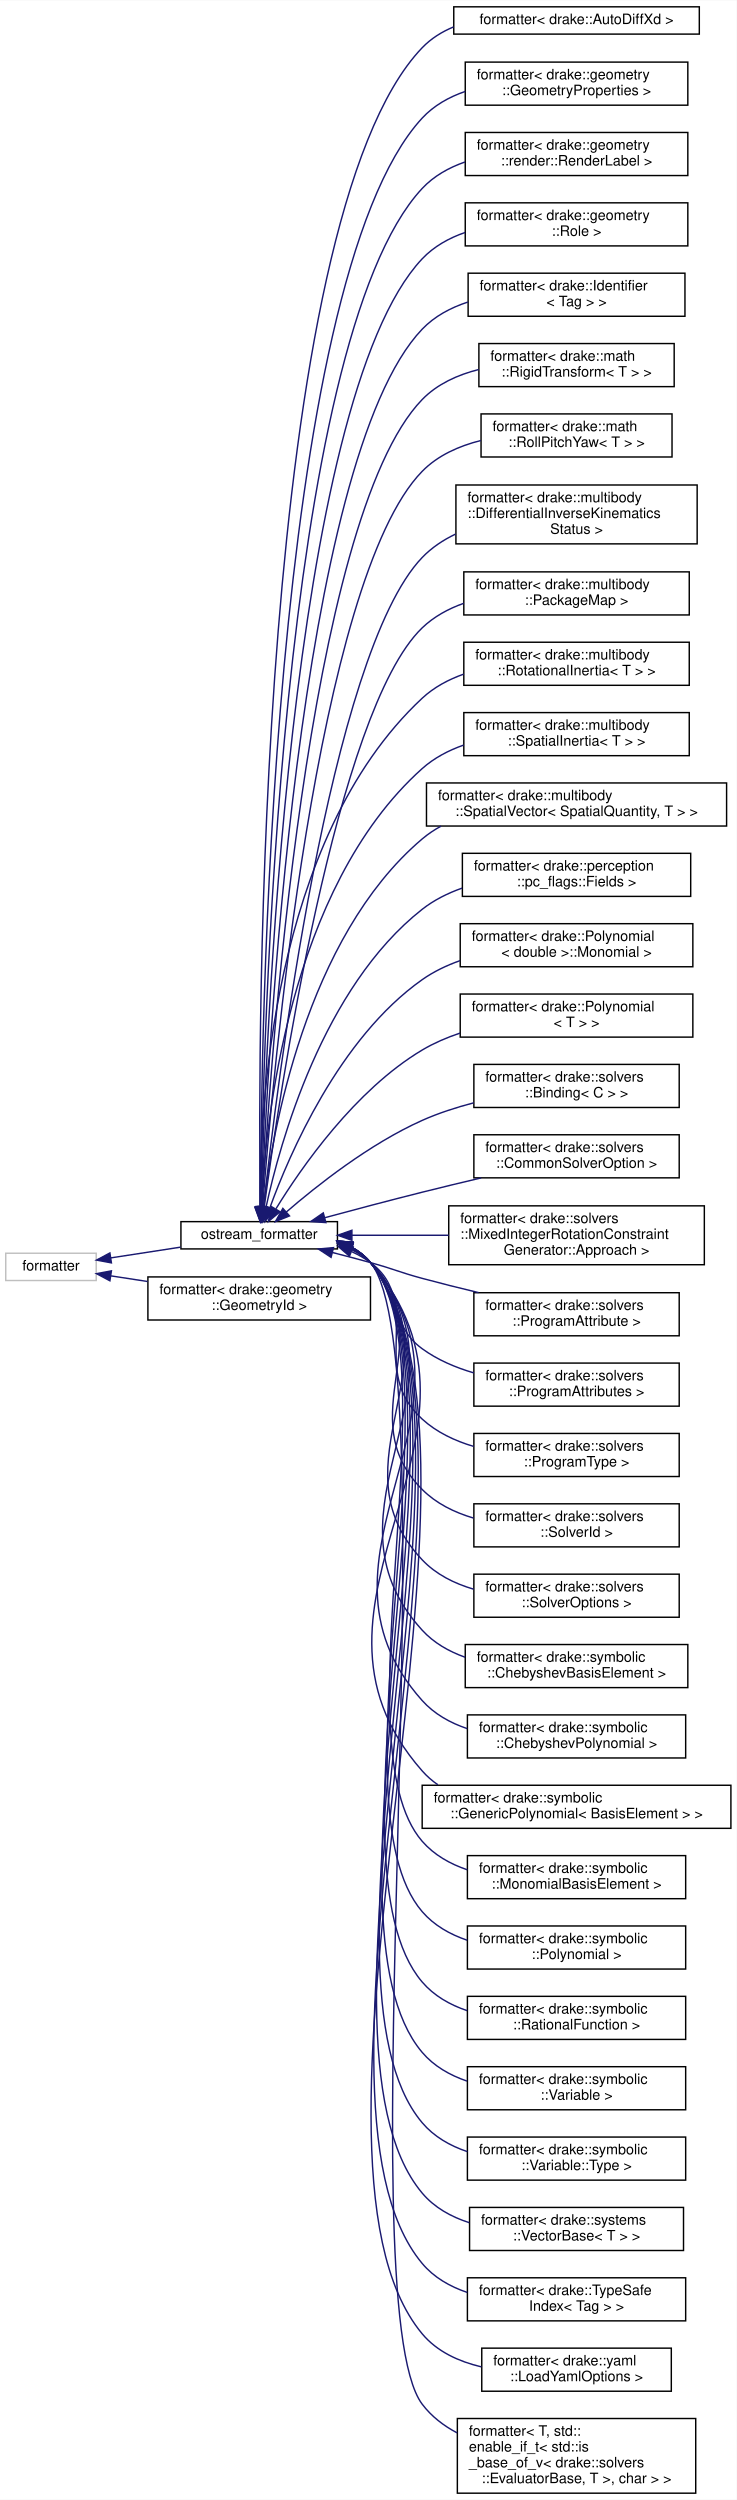
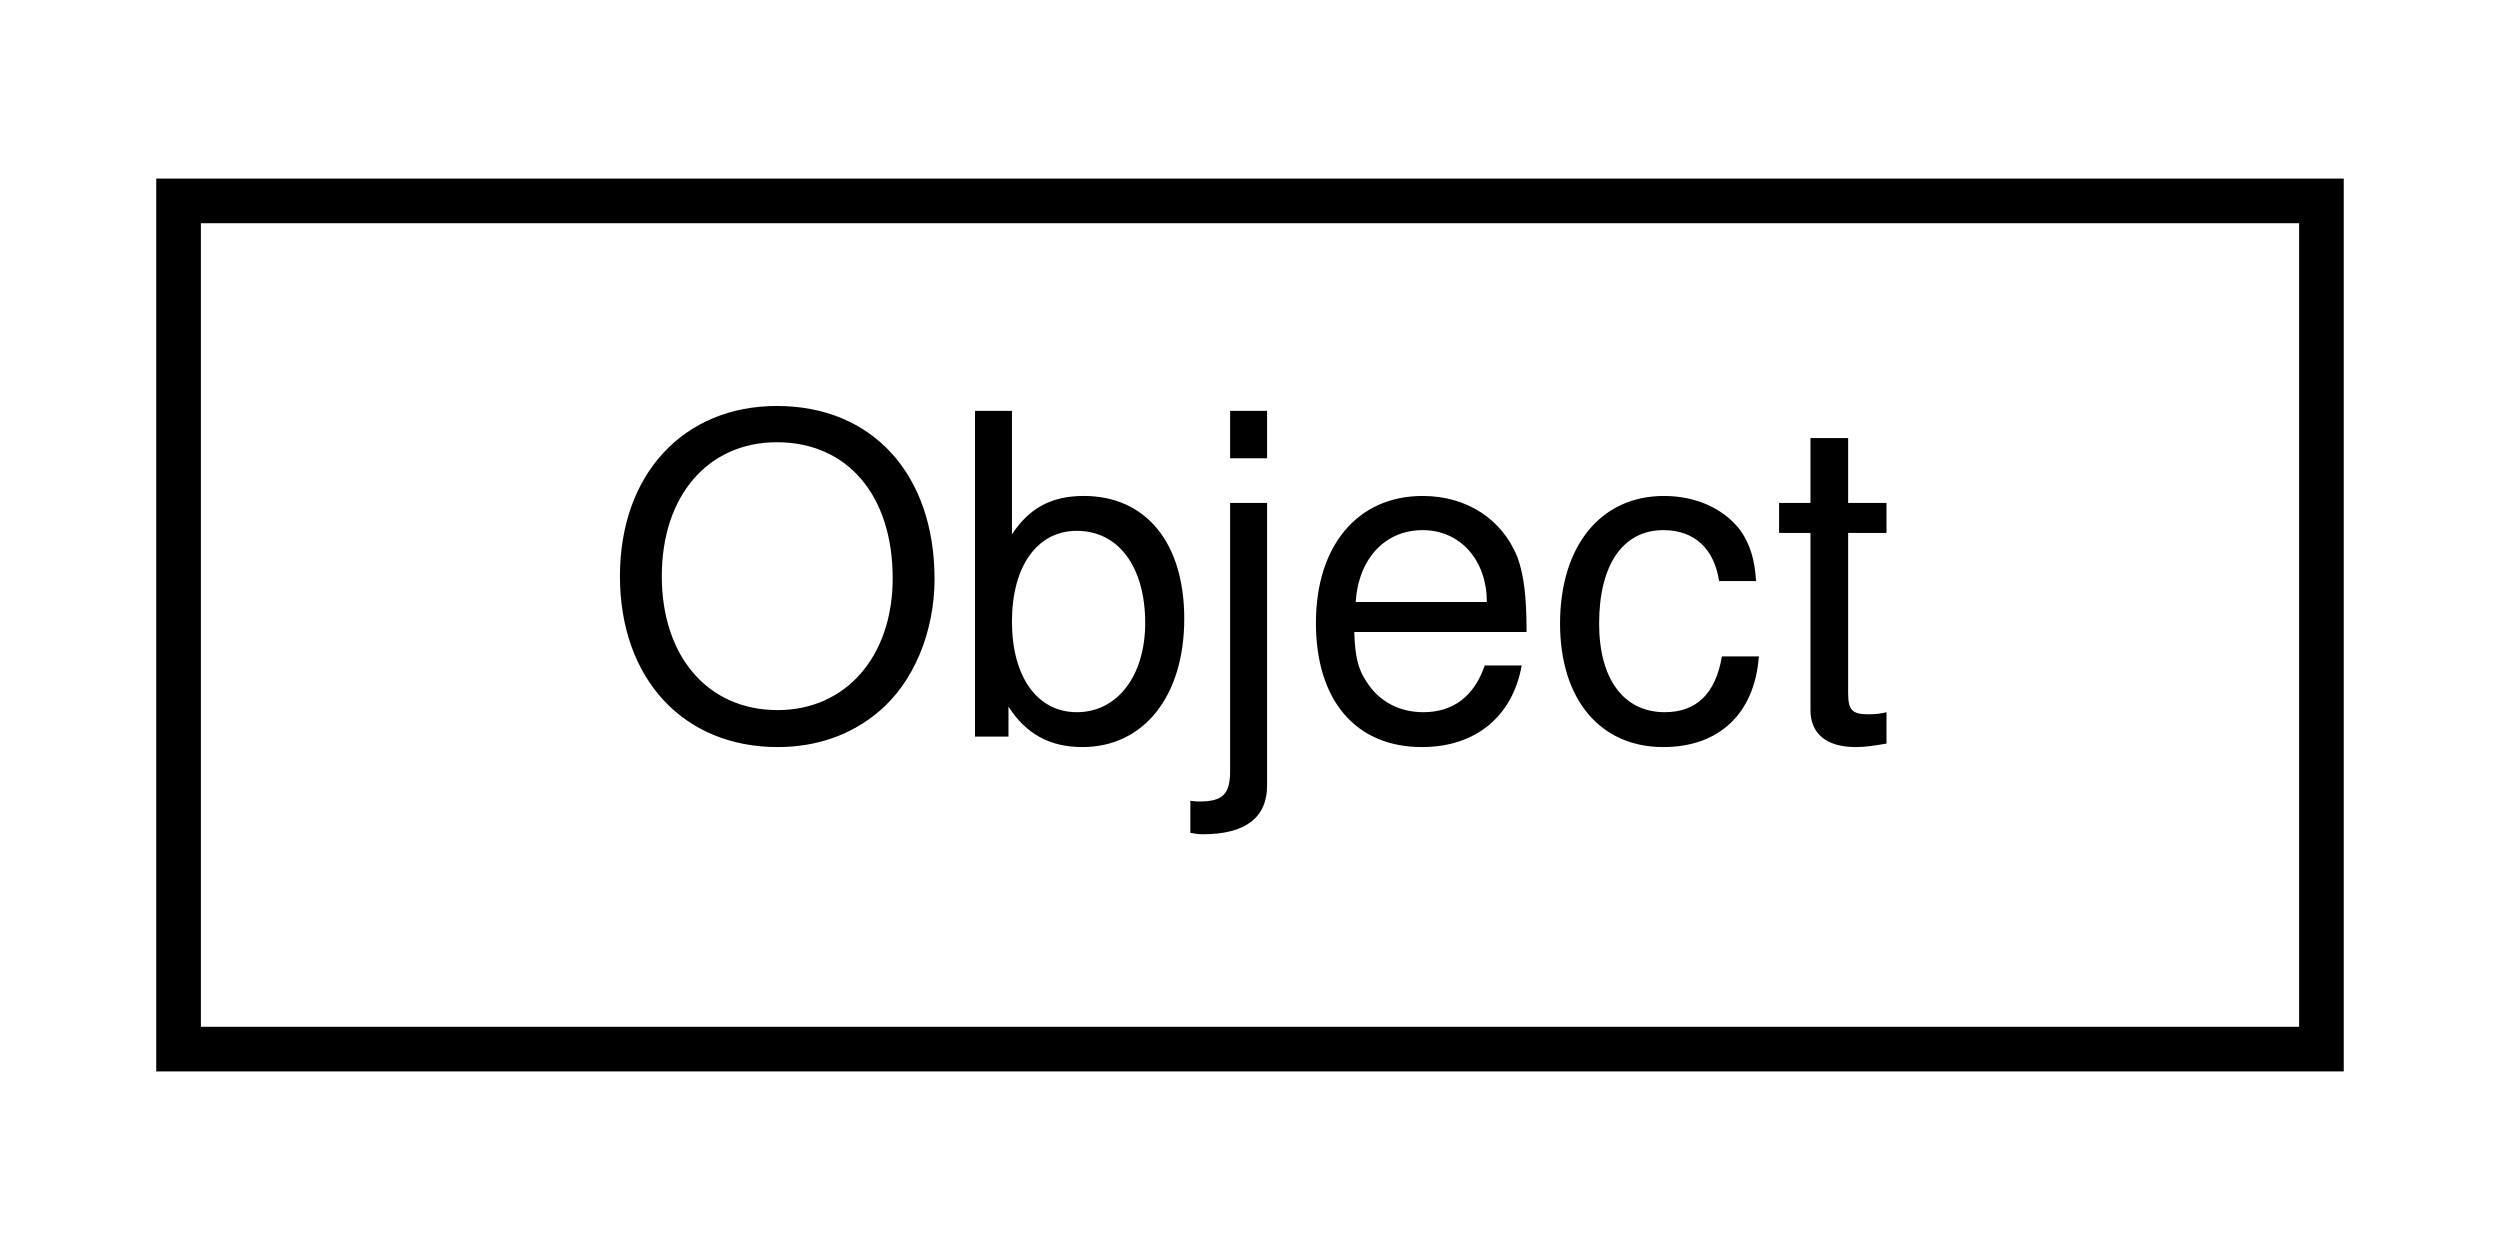
- <svg xmlns="http://www.w3.org/2000/svg" xmlns:xlink="http://www.w3.org/1999/xlink" width="513pt" height="1741pt" viewBox="0.00 0.00 513.00 1740.50">
-   <g id="graph0" class="graph" transform="scale(1 1) rotate(0) translate(4 1736.5)">
-     <polygon fill="white" stroke="transparent" points="-4,4 -4,-1736.5 509,-1736.5 509,4 -4,4" />
+ <svg xmlns="http://www.w3.org/2000/svg" xmlns:xlink="http://www.w3.org/1999/xlink" width="56pt" height="28pt" viewBox="0.00 0.00 56.00 28.00">
+   <g id="graph0" class="graph" transform="scale(1 1) rotate(0) translate(4 24)">
+     <polygon fill="white" stroke="transparent" points="-4,4 -4,-24 52,-24 52,4 -4,4" />
    <g id="node1" class="node">
      <g id="a_node1">
-         <a xlink:title=" ">
-           <polygon fill="white" stroke="#bfbfbf" points="0,-845 0,-864 63,-864 63,-845 0,-845" />
-           <text text-anchor="middle" x="31.5" y="-852" font-family="Helvetica,sans-Serif" font-size="10.00">formatter</text>
+         <a xlink:href="classdrake_1_1pydrake_1_1_object.html" target="_top" xlink:title="Provides a publicly visible, but minimal, re-implementation of py::object so that a public type can b...">
+           <polygon fill="white" stroke="black" points="0,-0.5 0,-19.5 48,-19.5 48,-0.5 0,-0.5" />
+           <text text-anchor="middle" x="24" y="-7.5" font-family="Helvetica,sans-Serif" font-size="10.00">Object</text>
        </a>
      </g>
    </g>
-     <g id="node2" class="node">
-       <g id="a_node2">
-         <a xlink:href="structdrake_1_1ostream__formatter.html" target="_top" xlink:title="When using fmt &gt;= 9, this is an alias for fmt::ostream_formatter.">
-           <polygon fill="white" stroke="black" points="122,-867 122,-886 231,-886 231,-867 122,-867" />
-           <text text-anchor="middle" x="176.5" y="-874" font-family="Helvetica,sans-Serif" font-size="10.00">ostream_formatter</text>
-         </a>
-       </g>
-     </g>
-     <g id="edge1" class="edge">
-       <path fill="none" stroke="midnightblue" d="M73.23,-860.77C88.33,-863.09 105.7,-865.76 121.78,-868.24" />
-       <polygon fill="midnightblue" stroke="midnightblue" points="73.59,-857.28 63.18,-859.22 72.53,-864.2 73.59,-857.28" />
-     </g>
-     <g id="node38" class="node">
-       <g id="a_node38">
-         <a xlink:href="structfmt_1_1formatter_3_01drake_1_1geometry_1_1_geometry_id_01_4.html" target="_top" xlink:title=" ">
-           <polygon fill="white" stroke="black" points="99,-817.5 99,-847.5 254,-847.5 254,-817.5 99,-817.5" />
-           <text text-anchor="start" x="107" y="-835.5" font-family="Helvetica,sans-Serif" font-size="10.00">formatter&lt; drake::geometry</text>
-           <text text-anchor="middle" x="176.5" y="-824.5" font-family="Helvetica,sans-Serif" font-size="10.00">::GeometryId &gt;</text>
-         </a>
-       </g>
-     </g>
-     <g id="edge37" class="edge">
-       <path fill="none" stroke="midnightblue" d="M73.31,-848.22C81.33,-846.99 89.99,-845.66 98.75,-844.31" />
-       <polygon fill="midnightblue" stroke="midnightblue" points="72.53,-844.8 63.18,-849.78 73.59,-851.72 72.53,-844.8" />
-     </g>
-     <g id="node3" class="node">
-       <g id="a_node3">
-         <a xlink:href="structfmt_1_1formatter_3_01drake_1_1_auto_diff_xd_01_4.html" target="_top" xlink:title=" ">
-           <polygon fill="white" stroke="black" points="312,-1713 312,-1732 483,-1732 483,-1713 312,-1713" />
-           <text text-anchor="middle" x="397.5" y="-1720" font-family="Helvetica,sans-Serif" font-size="10.00">formatter&lt; drake::AutoDiffXd &gt;</text>
-         </a>
-       </g>
-     </g>
-     <g id="edge2" class="edge">
-       <path fill="none" stroke="midnightblue" d="M177.18,-896.13C175.76,-1009.84 174.46,-1583.08 290,-1703.5 296.18,-1709.94 303.73,-1714.64 311.93,-1718.03" />
-       <polygon fill="midnightblue" stroke="midnightblue" points="180.68,-896.13 177.32,-886.08 173.68,-896.03 180.68,-896.13" />
-     </g>
-     <g id="node4" class="node">
-       <g id="a_node4">
-         <a xlink:href="structfmt_1_1formatter_3_01drake_1_1geometry_1_1_geometry_properties_01_4.html" target="_top" xlink:title=" ">
-           <polygon fill="white" stroke="black" points="320,-1663.5 320,-1693.5 475,-1693.5 475,-1663.5 320,-1663.5" />
-           <text text-anchor="start" x="328" y="-1681.5" font-family="Helvetica,sans-Serif" font-size="10.00">formatter&lt; drake::geometry</text>
-           <text text-anchor="middle" x="397.5" y="-1670.5" font-family="Helvetica,sans-Serif" font-size="10.00">::GeometryProperties &gt;</text>
-         </a>
-       </g>
-     </g>
-     <g id="edge3" class="edge">
-       <path fill="none" stroke="midnightblue" d="M177.45,-896.26C177.58,-1005.98 183.72,-1539.59 290,-1654.5 298.11,-1663.27 308.67,-1669.17 320,-1673.09" />
-       <polygon fill="midnightblue" stroke="midnightblue" points="180.95,-896.24 177.45,-886.24 173.95,-896.24 180.95,-896.24" />
-     </g>
-     <g id="node5" class="node">
-       <g id="a_node5">
-         <a xlink:href="structfmt_1_1formatter_3_01drake_1_1geometry_1_1render_1_1_render_label_01_4.html" target="_top" xlink:title=" ">
-           <polygon fill="white" stroke="black" points="320,-1614.5 320,-1644.5 475,-1644.5 475,-1614.5 320,-1614.5" />
-           <text text-anchor="start" x="328" y="-1632.5" font-family="Helvetica,sans-Serif" font-size="10.00">formatter&lt; drake::geometry</text>
-           <text text-anchor="middle" x="397.5" y="-1621.5" font-family="Helvetica,sans-Serif" font-size="10.00">::render::RenderLabel &gt;</text>
-         </a>
-       </g>
-     </g>
-     <g id="edge4" class="edge">
-       <path fill="none" stroke="midnightblue" d="M177.66,-896.32C178.93,-1002.01 190.18,-1498.59 290,-1605.5 298.08,-1614.16 308.57,-1620.02 319.8,-1623.93" />
-       <polygon fill="midnightblue" stroke="midnightblue" points="181.16,-896.08 177.56,-886.12 174.16,-896.15 181.16,-896.08" />
-     </g>
-     <g id="node6" class="node">
-       <g id="a_node6">
-         <a xlink:href="structfmt_1_1formatter_3_01drake_1_1geometry_1_1_role_01_4.html" target="_top" xlink:title=" ">
-           <polygon fill="white" stroke="black" points="320,-1565.5 320,-1595.5 475,-1595.5 475,-1565.5 320,-1565.5" />
-           <text text-anchor="start" x="328" y="-1583.5" font-family="Helvetica,sans-Serif" font-size="10.00">formatter&lt; drake::geometry</text>
-           <text text-anchor="middle" x="397.5" y="-1572.5" font-family="Helvetica,sans-Serif" font-size="10.00">::Role &gt;</text>
-         </a>
-       </g>
-     </g>
-     <g id="edge5" class="edge">
-       <path fill="none" stroke="midnightblue" d="M177.91,-896.57C180.39,-998.48 196.68,-1457.63 290,-1556.5 298.13,-1565.11 308.64,-1570.95 319.88,-1574.86" />
-       <polygon fill="midnightblue" stroke="midnightblue" points="181.4,-896.34 177.68,-886.42 174.4,-896.5 181.4,-896.34" />
-     </g>
-     <g id="node7" class="node">
-       <g id="a_node7">
-         <a xlink:href="structfmt_1_1formatter_3_01drake_1_1_identifier_3_01_tag_01_4_01_4.html" target="_top" xlink:title=" ">
-           <polygon fill="white" stroke="black" points="322,-1516.5 322,-1546.5 473,-1546.5 473,-1516.5 322,-1516.5" />
-           <text text-anchor="start" x="330" y="-1534.5" font-family="Helvetica,sans-Serif" font-size="10.00">formatter&lt; drake::Identifier</text>
-           <text text-anchor="middle" x="397.5" y="-1523.5" font-family="Helvetica,sans-Serif" font-size="10.00">&lt; Tag &gt; &gt;</text>
-         </a>
-       </g>
-     </g>
-     <g id="edge6" class="edge">
-       <path fill="none" stroke="midnightblue" d="M178.18,-896.33C181.9,-993.3 203,-1416.48 290,-1507.5 298.64,-1516.54 309.91,-1522.52 321.87,-1526.41" />
-       <polygon fill="midnightblue" stroke="midnightblue" points="181.67,-896.03 177.81,-886.17 174.67,-896.29 181.67,-896.03" />
-     </g>
-     <g id="node8" class="node">
-       <g id="a_node8">
-         <a xlink:href="structfmt_1_1formatter_3_01drake_1_1math_1_1_rigid_transform_3_01_t_01_4_01_4.html" target="_top" xlink:title=" ">
-           <polygon fill="white" stroke="black" points="329.5,-1467.5 329.5,-1497.5 465.5,-1497.5 465.5,-1467.5 329.5,-1467.5" />
-           <text text-anchor="start" x="337.5" y="-1485.5" font-family="Helvetica,sans-Serif" font-size="10.00">formatter&lt; drake::math</text>
-           <text text-anchor="middle" x="397.5" y="-1474.5" font-family="Helvetica,sans-Serif" font-size="10.00">::RigidTransform&lt; T &gt; &gt;</text>
-         </a>
-       </g>
-     </g>
-     <g id="edge7" class="edge">
-       <path fill="none" stroke="midnightblue" d="M178.51,-896.53C183.6,-989.2 209.44,-1375.43 290,-1458.5 300.49,-1469.32 314.74,-1475.73 329.39,-1479.43" />
-       <polygon fill="midnightblue" stroke="midnightblue" points="181.99,-896.09 177.97,-886.29 175,-896.46 181.99,-896.09" />
-     </g>
-     <g id="node9" class="node">
-       <g id="a_node9">
-         <a xlink:href="structfmt_1_1formatter_3_01drake_1_1math_1_1_roll_pitch_yaw_3_01_t_01_4_01_4.html" target="_top" xlink:title=" ">
-           <polygon fill="white" stroke="black" points="331,-1418.5 331,-1448.5 464,-1448.5 464,-1418.5 331,-1418.5" />
-           <text text-anchor="start" x="339" y="-1436.5" font-family="Helvetica,sans-Serif" font-size="10.00">formatter&lt; drake::math</text>
-           <text text-anchor="middle" x="397.5" y="-1425.5" font-family="Helvetica,sans-Serif" font-size="10.00">::RollPitchYaw&lt; T &gt; &gt;</text>
-         </a>
-       </g>
-     </g>
-     <g id="edge8" class="edge">
-       <path fill="none" stroke="midnightblue" d="M178.92,-896.44C185.53,-983.96 216.25,-1333.09 290,-1408.5 300.89,-1419.63 315.73,-1426.2 330.87,-1429.98" />
-       <polygon fill="midnightblue" stroke="midnightblue" points="182.39,-896 178.17,-886.28 175.41,-896.51 182.39,-896" />
-     </g>
-     <g id="node10" class="node">
-       <g id="a_node10">
-         <a xlink:href="structfmt_1_1formatter_3_01drake_1_1multibody_1_1_differential_inverse_kinematics_status_01_4.html" target="_top" xlink:title=" ">
-           <polygon fill="white" stroke="black" points="313.5,-1358 313.5,-1399 481.5,-1399 481.5,-1358 313.5,-1358" />
-           <text text-anchor="start" x="321.5" y="-1387" font-family="Helvetica,sans-Serif" font-size="10.00">formatter&lt; drake::multibody</text>
-           <text text-anchor="start" x="321.5" y="-1376" font-family="Helvetica,sans-Serif" font-size="10.00">::DifferentialInverseKinematics</text>
-           <text text-anchor="middle" x="397.5" y="-1365" font-family="Helvetica,sans-Serif" font-size="10.00">Status &gt;</text>
-         </a>
-       </g>
-     </g>
-     <g id="edge9" class="edge">
-       <path fill="none" stroke="midnightblue" d="M179.6,-896.65C188.49,-978.04 225.49,-1281.32 290,-1348.5 296.59,-1355.36 304.61,-1360.69 313.26,-1364.82" />
-       <polygon fill="midnightblue" stroke="midnightblue" points="183.04,-895.88 178.5,-886.31 176.08,-896.62 183.04,-895.88" />
-     </g>
-     <g id="node11" class="node">
-       <g id="a_node11">
-         <a xlink:href="structfmt_1_1formatter_3_01drake_1_1multibody_1_1_package_map_01_4.html" target="_top" xlink:title=" ">
-           <polygon fill="white" stroke="black" points="319,-1308.5 319,-1338.5 476,-1338.5 476,-1308.5 319,-1308.5" />
-           <text text-anchor="start" x="327" y="-1326.5" font-family="Helvetica,sans-Serif" font-size="10.00">formatter&lt; drake::multibody</text>
-           <text text-anchor="middle" x="397.5" y="-1315.5" font-family="Helvetica,sans-Serif" font-size="10.00">::PackageMap &gt;</text>
-         </a>
-       </g>
-     </g>
-     <g id="edge10" class="edge">
-       <path fill="none" stroke="midnightblue" d="M180.01,-896.09C190.08,-971.49 229.85,-1241.61 290,-1299.5 298.13,-1307.32 308.23,-1312.8 318.95,-1316.61" />
-       <polygon fill="midnightblue" stroke="midnightblue" points="183.47,-895.53 178.7,-886.07 176.53,-896.44 183.47,-895.53" />
-     </g>
-     <g id="node12" class="node">
-       <g id="a_node12">
-         <a xlink:href="structfmt_1_1formatter_3_01drake_1_1multibody_1_1_rotational_inertia_3_01_t_01_4_01_4.html" target="_top" xlink:title=" ">
-           <polygon fill="white" stroke="black" points="319,-1259.5 319,-1289.5 476,-1289.5 476,-1259.5 319,-1259.5" />
-           <text text-anchor="start" x="327" y="-1277.5" font-family="Helvetica,sans-Serif" font-size="10.00">formatter&lt; drake::multibody</text>
-           <text text-anchor="middle" x="397.5" y="-1266.5" font-family="Helvetica,sans-Serif" font-size="10.00">::RotationalInertia&lt; T &gt; &gt;</text>
-         </a>
-       </g>
-     </g>
-     <g id="edge11" class="edge">
-       <path fill="none" stroke="midnightblue" d="M177.01,-896.47C176.64,-958.9 184.45,-1152.14 290,-1250.5 298.18,-1258.12 308.25,-1263.51 318.9,-1267.28" />
-       <polygon fill="midnightblue" stroke="midnightblue" points="180.52,-896.13 177.16,-886.08 173.52,-896.03 180.52,-896.13" />
-     </g>
-     <g id="node13" class="node">
-       <g id="a_node13">
-         <a xlink:href="structfmt_1_1formatter_3_01drake_1_1multibody_1_1_spatial_inertia_3_01_t_01_4_01_4.html" target="_top" xlink:title=" ">
-           <polygon fill="white" stroke="black" points="319,-1210.5 319,-1240.5 476,-1240.5 476,-1210.5 319,-1210.5" />
-           <text text-anchor="start" x="327" y="-1228.5" font-family="Helvetica,sans-Serif" font-size="10.00">formatter&lt; drake::multibody</text>
-           <text text-anchor="middle" x="397.5" y="-1217.5" font-family="Helvetica,sans-Serif" font-size="10.00">::SpatialInertia&lt; T &gt; &gt;</text>
-         </a>
-       </g>
-     </g>
-     <g id="edge12" class="edge">
-       <path fill="none" stroke="midnightblue" d="M178.05,-896.47C180.77,-953.45 196.73,-1118.09 290,-1201.5 298.27,-1208.89 308.31,-1214.16 318.9,-1217.88" />
-       <polygon fill="midnightblue" stroke="midnightblue" points="181.54,-896.14 177.66,-886.29 174.55,-896.41 181.54,-896.14" />
-     </g>
-     <g id="node14" class="node">
-       <g id="a_node14">
-         <a xlink:href="structfmt_1_1formatter_3_01drake_1_1multibody_1_1_spatial_vector_3_01_spatial_quantity_00_01_t_01_4_01_4.html" target="_top" xlink:title=" ">
-           <polygon fill="white" stroke="black" points="293,-1161.5 293,-1191.5 502,-1191.5 502,-1161.5 293,-1161.5" />
-           <text text-anchor="start" x="301" y="-1179.5" font-family="Helvetica,sans-Serif" font-size="10.00">formatter&lt; drake::multibody</text>
-           <text text-anchor="middle" x="397.5" y="-1168.5" font-family="Helvetica,sans-Serif" font-size="10.00">::SpatialVector&lt; SpatialQuantity, T &gt; &gt;</text>
-         </a>
-       </g>
-     </g>
-     <g id="edge13" class="edge">
-       <path fill="none" stroke="midnightblue" d="M179.4,-896.14C185.4,-946.97 208.69,-1083.64 290,-1152.5 294.05,-1155.93 298.49,-1158.9 303.18,-1161.46" />
-       <polygon fill="midnightblue" stroke="midnightblue" points="182.87,-895.72 178.31,-886.15 175.91,-896.47 182.87,-895.72" />
-     </g>
-     <g id="node15" class="node">
-       <g id="a_node15">
-         <a xlink:href="structfmt_1_1formatter_3_01drake_1_1perception_1_1pc__flags_1_1_fields_01_4.html" target="_top" xlink:title=" ">
-           <polygon fill="white" stroke="black" points="318,-1112.5 318,-1142.5 477,-1142.5 477,-1112.5 318,-1112.5" />
-           <text text-anchor="start" x="326" y="-1130.5" font-family="Helvetica,sans-Serif" font-size="10.00">formatter&lt; drake::perception</text>
-           <text text-anchor="middle" x="397.5" y="-1119.5" font-family="Helvetica,sans-Serif" font-size="10.00">::pc_flags::Fields &gt;</text>
-         </a>
-       </g>
-     </g>
-     <g id="edge14" class="edge">
-       <path fill="none" stroke="midnightblue" d="M181.29,-896.17C190.92,-940.58 220.65,-1048.99 290,-1103.5 298.2,-1109.94 307.79,-1114.72 317.79,-1118.26" />
-       <polygon fill="midnightblue" stroke="midnightblue" points="184.66,-895.19 179.22,-886.1 177.8,-896.6 184.66,-895.19" />
-     </g>
-     <g id="node16" class="node">
-       <g id="a_node16">
-         <a xlink:href="structfmt_1_1formatter_3_01drake_1_1_polynomial_3_01double_01_4_1_1_monomial_01_4.html" target="_top" xlink:title=" ">
-           <polygon fill="white" stroke="black" points="316.5,-1063.5 316.5,-1093.5 478.5,-1093.5 478.5,-1063.5 316.5,-1063.5" />
-           <text text-anchor="start" x="324.5" y="-1081.5" font-family="Helvetica,sans-Serif" font-size="10.00">formatter&lt; drake::Polynomial</text>
-           <text text-anchor="middle" x="397.5" y="-1070.5" font-family="Helvetica,sans-Serif" font-size="10.00">&lt; double &gt;::Monomial &gt;</text>
-         </a>
-       </g>
-     </g>
-     <g id="edge15" class="edge">
-       <path fill="none" stroke="midnightblue" d="M183.93,-895.65C197.37,-932.59 232.09,-1013.64 290,-1054.5 297.98,-1060.13 307.05,-1064.46 316.46,-1067.8" />
-       <polygon fill="midnightblue" stroke="midnightblue" points="187.19,-894.35 180.57,-886.08 180.58,-896.67 187.19,-894.35" />
-     </g>
-     <g id="node17" class="node">
-       <g id="a_node17">
-         <a xlink:href="structfmt_1_1formatter_3_01drake_1_1_polynomial_3_01_t_01_4_01_4.html" target="_top" xlink:title=" ">
-           <polygon fill="white" stroke="black" points="316.5,-1014.5 316.5,-1044.5 478.5,-1044.5 478.5,-1014.5 316.5,-1014.5" />
-           <text text-anchor="start" x="324.5" y="-1032.5" font-family="Helvetica,sans-Serif" font-size="10.00">formatter&lt; drake::Polynomial</text>
-           <text text-anchor="middle" x="397.5" y="-1021.5" font-family="Helvetica,sans-Serif" font-size="10.00">&lt; T &gt; &gt;</text>
-         </a>
-       </g>
-     </g>
-     <g id="edge16" class="edge">
-       <path fill="none" stroke="midnightblue" d="M188.22,-895.02C205.72,-923.47 243.19,-977.59 290,-1005.5 298.14,-1010.35 307.16,-1014.23 316.41,-1017.32" />
-       <polygon fill="midnightblue" stroke="midnightblue" points="191.03,-892.89 182.89,-886.11 185.02,-896.48 191.03,-892.89" />
-     </g>
-     <g id="node18" class="node">
-       <g id="a_node18">
-         <a xlink:href="structfmt_1_1formatter_3_01drake_1_1solvers_1_1_binding_3_01_c_01_4_01_4.html" target="_top" xlink:title=" ">
-           <polygon fill="white" stroke="black" points="326,-965.5 326,-995.5 469,-995.5 469,-965.5 326,-965.5" />
-           <text text-anchor="start" x="334" y="-983.5" font-family="Helvetica,sans-Serif" font-size="10.00">formatter&lt; drake::solvers</text>
-           <text text-anchor="middle" x="397.5" y="-972.5" font-family="Helvetica,sans-Serif" font-size="10.00">::Binding&lt; C &gt; &gt;</text>
-         </a>
-       </g>
-     </g>
-     <g id="edge17" class="edge">
-       <path fill="none" stroke="midnightblue" d="M195.31,-892.63C216.39,-910.86 253.29,-940.11 290,-956.5 301.25,-961.52 313.65,-965.54 325.9,-968.74" />
-       <polygon fill="midnightblue" stroke="midnightblue" points="197.61,-889.99 187.79,-886.01 192.98,-895.24 197.61,-889.99" />
-     </g>
-     <g id="node19" class="node">
-       <g id="a_node19">
-         <a xlink:href="structfmt_1_1formatter_3_01drake_1_1solvers_1_1_common_solver_option_01_4.html" target="_top" xlink:title=" ">
-           <polygon fill="white" stroke="black" points="326,-916.5 326,-946.5 469,-946.5 469,-916.5 326,-916.5" />
-           <text text-anchor="start" x="334" y="-934.5" font-family="Helvetica,sans-Serif" font-size="10.00">formatter&lt; drake::solvers</text>
-           <text text-anchor="middle" x="397.5" y="-923.5" font-family="Helvetica,sans-Serif" font-size="10.00">::CommonSolverOption &gt;</text>
-         </a>
-       </g>
-     </g>
-     <g id="edge18" class="edge">
-       <path fill="none" stroke="midnightblue" d="M222.15,-888.74C242.76,-894.3 267.59,-900.88 290,-906.5 303.26,-909.82 317.49,-913.26 331.09,-916.47" />
-       <polygon fill="midnightblue" stroke="midnightblue" points="222.96,-885.33 212.4,-886.09 221.13,-892.09 222.96,-885.33" />
-     </g>
-     <g id="node20" class="node">
-       <g id="a_node20">
-         <a xlink:href="structfmt_1_1formatter_3_01drake_1_1solvers_1_1_mixed_integer_rotation_constraint_generator_1_1_approach_01_4.html" target="_top" xlink:title=" ">
-           <polygon fill="white" stroke="black" points="308.5,-856 308.5,-897 486.5,-897 486.5,-856 308.5,-856" />
-           <text text-anchor="start" x="316.5" y="-885" font-family="Helvetica,sans-Serif" font-size="10.00">formatter&lt; drake::solvers</text>
-           <text text-anchor="start" x="316.5" y="-874" font-family="Helvetica,sans-Serif" font-size="10.00">::MixedIntegerRotationConstraint</text>
-           <text text-anchor="middle" x="397.5" y="-863" font-family="Helvetica,sans-Serif" font-size="10.00">Generator::Approach &gt;</text>
-         </a>
-       </g>
-     </g>
-     <g id="edge19" class="edge">
-       <path fill="none" stroke="midnightblue" d="M241.16,-876.5C262.19,-876.5 285.98,-876.5 308.5,-876.5" />
-       <polygon fill="midnightblue" stroke="midnightblue" points="241.07,-873 231.07,-876.5 241.07,-880 241.07,-873" />
-     </g>
-     <g id="node21" class="node">
-       <g id="a_node21">
-         <a xlink:href="structfmt_1_1formatter_3_01drake_1_1solvers_1_1_program_attribute_01_4.html" target="_top" xlink:title=" ">
-           <polygon fill="white" stroke="black" points="326,-806.5 326,-836.5 469,-836.5 469,-806.5 326,-806.5" />
-           <text text-anchor="start" x="334" y="-824.5" font-family="Helvetica,sans-Serif" font-size="10.00">formatter&lt; drake::solvers</text>
-           <text text-anchor="middle" x="397.5" y="-813.5" font-family="Helvetica,sans-Serif" font-size="10.00">::ProgramAttribute &gt;</text>
-         </a>
-       </g>
-     </g>
-     <g id="edge20" class="edge">
-       <path fill="none" stroke="midnightblue" d="M227.53,-864.48C236.37,-862.24 245.47,-859.86 254,-857.5 270.12,-853.04 273.85,-850.86 290,-846.5 302.65,-843.09 316.22,-839.7 329.29,-836.57" />
-       <polygon fill="midnightblue" stroke="midnightblue" points="226.56,-861.12 217.7,-866.94 228.26,-867.91 226.56,-861.12" />
-     </g>
-     <g id="node22" class="node">
-       <g id="a_node22">
-         <a xlink:href="structfmt_1_1formatter_3_01drake_1_1solvers_1_1_program_attributes_01_4.html" target="_top" xlink:title=" ">
-           <polygon fill="white" stroke="black" points="326,-757.5 326,-787.5 469,-787.5 469,-757.5 326,-757.5" />
-           <text text-anchor="start" x="334" y="-775.5" font-family="Helvetica,sans-Serif" font-size="10.00">formatter&lt; drake::solvers</text>
-           <text text-anchor="middle" x="397.5" y="-764.5" font-family="Helvetica,sans-Serif" font-size="10.00">::ProgramAttributes &gt;</text>
-         </a>
-       </g>
-     </g>
-     <g id="edge21" class="edge">
-       <path fill="none" stroke="midnightblue" d="M241.03,-865.05C245.63,-862.94 250.02,-860.45 254,-857.5 279,-839.01 264.88,-815.83 290,-797.5 300.59,-789.77 313.2,-784.4 325.98,-780.66" />
-       <polygon fill="midnightblue" stroke="midnightblue" points="239.38,-861.94 231.36,-868.86 241.94,-868.45 239.38,-861.94" />
-     </g>
-     <g id="node23" class="node">
-       <g id="a_node23">
-         <a xlink:href="structfmt_1_1formatter_3_01drake_1_1solvers_1_1_program_type_01_4.html" target="_top" xlink:title=" ">
-           <polygon fill="white" stroke="black" points="326,-708.5 326,-738.5 469,-738.5 469,-708.5 326,-708.5" />
-           <text text-anchor="start" x="334" y="-726.5" font-family="Helvetica,sans-Serif" font-size="10.00">formatter&lt; drake::solvers</text>
-           <text text-anchor="middle" x="397.5" y="-715.5" font-family="Helvetica,sans-Serif" font-size="10.00">::ProgramType &gt;</text>
-         </a>
-       </g>
-     </g>
-     <g id="edge22" class="edge">
-       <path fill="none" stroke="midnightblue" d="M240.78,-866.51C245.59,-864.09 250.09,-861.13 254,-857.5 291.41,-822.81 252.37,-782.95 290,-748.5 300.02,-739.33 312.75,-733.33 325.89,-729.45" />
-       <polygon fill="midnightblue" stroke="midnightblue" points="239.08,-863.43 231.21,-870.52 241.78,-869.88 239.08,-863.43" />
-     </g>
-     <g id="node24" class="node">
-       <g id="a_node24">
-         <a xlink:href="structfmt_1_1formatter_3_01drake_1_1solvers_1_1_solver_id_01_4.html" target="_top" xlink:title=" ">
-           <polygon fill="white" stroke="black" points="326,-659.5 326,-689.5 469,-689.5 469,-659.5 326,-659.5" />
-           <text text-anchor="start" x="334" y="-677.5" font-family="Helvetica,sans-Serif" font-size="10.00">formatter&lt; drake::solvers</text>
-           <text text-anchor="middle" x="397.5" y="-666.5" font-family="Helvetica,sans-Serif" font-size="10.00">::SolverId &gt;</text>
-         </a>
-       </g>
-     </g>
-     <g id="edge23" class="edge">
-       <path fill="none" stroke="midnightblue" d="M240.57,-867.21C245.52,-864.66 250.11,-861.47 254,-857.5 304.43,-806.08 239.24,-750.59 290,-699.5 299.7,-689.73 312.45,-683.49 325.75,-679.56" />
-       <polygon fill="midnightblue" stroke="midnightblue" points="239.13,-864.02 231.31,-871.16 241.88,-870.46 239.13,-864.02" />
-     </g>
-     <g id="node25" class="node">
-       <g id="a_node25">
-         <a xlink:href="structfmt_1_1formatter_3_01drake_1_1solvers_1_1_solver_options_01_4.html" target="_top" xlink:title=" ">
-           <polygon fill="white" stroke="black" points="326,-610.5 326,-640.5 469,-640.5 469,-610.5 326,-610.5" />
-           <text text-anchor="start" x="334" y="-628.5" font-family="Helvetica,sans-Serif" font-size="10.00">formatter&lt; drake::solvers</text>
-           <text text-anchor="middle" x="397.5" y="-617.5" font-family="Helvetica,sans-Serif" font-size="10.00">::SolverOptions &gt;</text>
-         </a>
-       </g>
-     </g>
-     <g id="edge24" class="edge">
-       <path fill="none" stroke="midnightblue" d="M240.56,-867.54C245.56,-864.92 250.15,-861.63 254,-857.5 317.64,-789.16 225.92,-718.43 290,-650.5 299.58,-640.35 312.44,-633.96 325.9,-630.02" />
-       <polygon fill="midnightblue" stroke="midnightblue" points="239.01,-864.4 231.2,-871.56 241.77,-870.83 239.01,-864.4" />
-     </g>
-     <g id="node26" class="node">
-       <g id="a_node26">
-         <a xlink:href="structfmt_1_1formatter_3_01drake_1_1symbolic_1_1_chebyshev_basis_element_01_4.html" target="_top" xlink:title=" ">
-           <polygon fill="white" stroke="black" points="320,-561.5 320,-591.5 475,-591.5 475,-561.5 320,-561.5" />
-           <text text-anchor="start" x="328" y="-579.5" font-family="Helvetica,sans-Serif" font-size="10.00">formatter&lt; drake::symbolic</text>
-           <text text-anchor="middle" x="397.5" y="-568.5" font-family="Helvetica,sans-Serif" font-size="10.00">::ChebyshevBasisElement &gt;</text>
-         </a>
-       </g>
-     </g>
-     <g id="edge25" class="edge">
-       <path fill="none" stroke="midnightblue" d="M240.7,-867.67C245.67,-865.03 250.22,-861.69 254,-857.5 330.92,-772.15 212.53,-686.35 290,-601.5 298.07,-592.66 308.61,-586.66 319.93,-582.64" />
-       <polygon fill="midnightblue" stroke="midnightblue" points="239.15,-864.53 231.37,-871.72 241.94,-870.95 239.15,-864.53" />
-     </g>
-     <g id="node27" class="node">
-       <g id="a_node27">
-         <a xlink:href="structfmt_1_1formatter_3_01drake_1_1symbolic_1_1_chebyshev_polynomial_01_4.html" target="_top" xlink:title=" ">
-           <polygon fill="white" stroke="black" points="321.5,-512.5 321.5,-542.5 473.5,-542.5 473.5,-512.5 321.5,-512.5" />
-           <text text-anchor="start" x="329.5" y="-530.5" font-family="Helvetica,sans-Serif" font-size="10.00">formatter&lt; drake::symbolic</text>
-           <text text-anchor="middle" x="397.5" y="-519.5" font-family="Helvetica,sans-Serif" font-size="10.00">::ChebyshevPolynomial &gt;</text>
-         </a>
-       </g>
-     </g>
-     <g id="edge26" class="edge">
-       <path fill="none" stroke="midnightblue" d="M240.58,-867.88C245.61,-865.2 250.21,-861.8 254,-857.5 344.25,-755.1 199.09,-654.32 290,-552.5 298.35,-543.15 309.47,-536.96 321.38,-532.92" />
-       <polygon fill="midnightblue" stroke="midnightblue" points="238.9,-864.79 231.11,-871.97 241.68,-871.22 238.9,-864.79" />
-     </g>
-     <g id="node28" class="node">
-       <g id="a_node28">
-         <a xlink:href="structfmt_1_1formatter_3_01drake_1_1symbolic_1_1_generic_polynomial_3_01_basis_element_01_4_01_4.html" target="_top" xlink:title=" ">
-           <polygon fill="white" stroke="black" points="290,-463.5 290,-493.5 505,-493.5 505,-463.5 290,-463.5" />
-           <text text-anchor="start" x="298" y="-481.5" font-family="Helvetica,sans-Serif" font-size="10.00">formatter&lt; drake::symbolic</text>
-           <text text-anchor="middle" x="397.5" y="-470.5" font-family="Helvetica,sans-Serif" font-size="10.00">::GenericPolynomial&lt; BasisElement &gt; &gt;</text>
-         </a>
-       </g>
-     </g>
-     <g id="edge27" class="edge">
-       <path fill="none" stroke="midnightblue" d="M240.65,-867.95C245.67,-865.25 250.25,-861.83 254,-857.5 357.61,-738.02 185.63,-622.31 290,-503.5 293.26,-499.79 296.95,-496.58 300.96,-493.8" />
-       <polygon fill="midnightblue" stroke="midnightblue" points="238.98,-864.86 231.2,-872.05 241.77,-871.28 238.98,-864.86" />
-     </g>
-     <g id="node29" class="node">
-       <g id="a_node29">
-         <a xlink:href="structfmt_1_1formatter_3_01drake_1_1symbolic_1_1_monomial_basis_element_01_4.html" target="_top" xlink:title=" ">
-           <polygon fill="white" stroke="black" points="321.5,-414.5 321.5,-444.5 473.5,-444.5 473.5,-414.5 321.5,-414.5" />
-           <text text-anchor="start" x="329.5" y="-432.5" font-family="Helvetica,sans-Serif" font-size="10.00">formatter&lt; drake::symbolic</text>
-           <text text-anchor="middle" x="397.5" y="-421.5" font-family="Helvetica,sans-Serif" font-size="10.00">::MonomialBasisElement &gt;</text>
-         </a>
-       </g>
-     </g>
-     <g id="edge28" class="edge">
-       <path fill="none" stroke="midnightblue" d="M240.71,-867.99C245.72,-865.29 250.27,-861.85 254,-857.5 312.49,-789.21 231.08,-522.41 290,-454.5 298.28,-444.96 309.44,-438.69 321.43,-434.63" />
-       <polygon fill="midnightblue" stroke="midnightblue" points="239.04,-864.9 231.27,-872.11 241.84,-871.32 239.04,-864.9" />
-     </g>
-     <g id="node30" class="node">
-       <g id="a_node30">
-         <a xlink:href="structfmt_1_1formatter_3_01drake_1_1symbolic_1_1_polynomial_01_4.html" target="_top" xlink:title=" ">
-           <polygon fill="white" stroke="black" points="321.5,-365.5 321.5,-395.5 473.5,-395.5 473.5,-365.5 321.5,-365.5" />
-           <text text-anchor="start" x="329.5" y="-383.5" font-family="Helvetica,sans-Serif" font-size="10.00">formatter&lt; drake::symbolic</text>
-           <text text-anchor="middle" x="397.5" y="-372.5" font-family="Helvetica,sans-Serif" font-size="10.00">::Polynomial &gt;</text>
-         </a>
-       </g>
-     </g>
-     <g id="edge29" class="edge">
-       <path fill="none" stroke="midnightblue" d="M240.75,-868.03C245.75,-865.32 250.29,-861.87 254,-857.5 319.18,-780.65 224.33,-481.92 290,-405.5 298.23,-395.92 309.37,-389.63 321.36,-385.57" />
-       <polygon fill="midnightblue" stroke="midnightblue" points="239.08,-864.94 231.33,-872.16 241.89,-871.35 239.08,-864.94" />
-     </g>
-     <g id="node31" class="node">
-       <g id="a_node31">
-         <a xlink:href="structfmt_1_1formatter_3_01drake_1_1symbolic_1_1_rational_function_01_4.html" target="_top" xlink:title=" ">
-           <polygon fill="white" stroke="black" points="321.5,-316.5 321.5,-346.5 473.5,-346.5 473.5,-316.5 321.5,-316.5" />
-           <text text-anchor="start" x="329.5" y="-334.5" font-family="Helvetica,sans-Serif" font-size="10.00">formatter&lt; drake::symbolic</text>
-           <text text-anchor="middle" x="397.5" y="-323.5" font-family="Helvetica,sans-Serif" font-size="10.00">::RationalFunction &gt;</text>
-         </a>
-       </g>
-     </g>
-     <g id="edge30" class="edge">
-       <path fill="none" stroke="midnightblue" d="M240.79,-868.06C245.78,-865.34 250.31,-861.88 254,-857.5 325.87,-772.1 217.58,-441.44 290,-356.5 298.19,-346.89 309.32,-340.58 321.3,-336.52" />
-       <polygon fill="midnightblue" stroke="midnightblue" points="239.12,-864.97 231.37,-872.19 241.93,-871.38 239.12,-864.97" />
-     </g>
-     <g id="node32" class="node">
-       <g id="a_node32">
-         <a xlink:href="structfmt_1_1formatter_3_01drake_1_1symbolic_1_1_variable_01_4.html" target="_top" xlink:title=" ">
-           <polygon fill="white" stroke="black" points="321.5,-267.5 321.5,-297.5 473.5,-297.5 473.5,-267.5 321.5,-267.5" />
-           <text text-anchor="start" x="329.5" y="-285.5" font-family="Helvetica,sans-Serif" font-size="10.00">formatter&lt; drake::symbolic</text>
-           <text text-anchor="middle" x="397.5" y="-274.5" font-family="Helvetica,sans-Serif" font-size="10.00">::Variable &gt;</text>
-         </a>
-       </g>
-     </g>
-     <g id="edge31" class="edge">
-       <path fill="none" stroke="midnightblue" d="M240.21,-868.41C245.44,-865.64 250.18,-862.07 254,-857.5 332.56,-763.53 210.83,-400.96 290,-307.5 298.16,-297.86 309.27,-291.55 321.24,-287.47" />
-       <polygon fill="midnightblue" stroke="midnightblue" points="238.82,-865.2 231.02,-872.36 241.59,-871.63 238.82,-865.2" />
-     </g>
-     <g id="node33" class="node">
-       <g id="a_node33">
-         <a xlink:href="structfmt_1_1formatter_3_01drake_1_1symbolic_1_1_variable_1_1_type_01_4.html" target="_top" xlink:title=" ">
-           <polygon fill="white" stroke="black" points="321.5,-218.5 321.5,-248.5 473.5,-248.5 473.5,-218.5 321.5,-218.5" />
-           <text text-anchor="start" x="329.5" y="-236.5" font-family="Helvetica,sans-Serif" font-size="10.00">formatter&lt; drake::symbolic</text>
-           <text text-anchor="middle" x="397.5" y="-225.5" font-family="Helvetica,sans-Serif" font-size="10.00">::Variable::Type &gt;</text>
-         </a>
-       </g>
-     </g>
-     <g id="edge32" class="edge">
-       <path fill="none" stroke="midnightblue" d="M240.23,-868.43C245.46,-865.66 250.19,-862.08 254,-857.5 339.26,-754.97 204.08,-360.48 290,-258.5 298.2,-248.77 309.4,-242.42 321.47,-238.35" />
-       <polygon fill="midnightblue" stroke="midnightblue" points="238.85,-865.22 231.05,-872.39 241.62,-871.65 238.85,-865.22" />
-     </g>
-     <g id="node34" class="node">
-       <g id="a_node34">
-         <a xlink:href="structfmt_1_1formatter_3_01drake_1_1systems_1_1_vector_base_3_01_t_01_4_01_4.html" target="_top" xlink:title=" ">
-           <polygon fill="white" stroke="black" points="323,-169.5 323,-199.5 472,-199.5 472,-169.5 323,-169.5" />
-           <text text-anchor="start" x="331" y="-187.5" font-family="Helvetica,sans-Serif" font-size="10.00">formatter&lt; drake::systems</text>
-           <text text-anchor="middle" x="397.5" y="-176.5" font-family="Helvetica,sans-Serif" font-size="10.00">::VectorBase&lt; T &gt; &gt;</text>
-         </a>
-       </g>
-     </g>
-     <g id="edge33" class="edge">
-       <path fill="none" stroke="midnightblue" d="M240.64,-868.25C245.71,-865.5 250.29,-861.98 254,-857.5 345.96,-746.4 197.33,-320.01 290,-209.5 298.48,-199.39 310.21,-192.92 322.79,-188.87" />
-       <polygon fill="midnightblue" stroke="midnightblue" points="238.85,-865.21 231.07,-872.41 241.64,-871.63 238.85,-865.21" />
-     </g>
-     <g id="node35" class="node">
-       <g id="a_node35">
-         <a xlink:href="structfmt_1_1formatter_3_01drake_1_1_type_safe_index_3_01_tag_01_4_01_4.html" target="_top" xlink:title=" ">
-           <polygon fill="white" stroke="black" points="321.5,-120.5 321.5,-150.5 473.5,-150.5 473.5,-120.5 321.5,-120.5" />
-           <text text-anchor="start" x="329.5" y="-138.5" font-family="Helvetica,sans-Serif" font-size="10.00">formatter&lt; drake::TypeSafe</text>
-           <text text-anchor="middle" x="397.5" y="-127.5" font-family="Helvetica,sans-Serif" font-size="10.00">Index&lt; Tag &gt; &gt;</text>
-         </a>
-       </g>
-     </g>
-     <g id="edge34" class="edge">
-       <path fill="none" stroke="midnightblue" d="M240.65,-868.26C245.72,-865.51 250.3,-861.99 254,-857.5 352.66,-737.83 190.57,-279.53 290,-160.5 298.16,-150.73 309.34,-144.37 321.41,-140.29" />
-       <polygon fill="midnightblue" stroke="midnightblue" points="238.87,-865.22 231.1,-872.43 241.66,-871.64 238.87,-865.22" />
-     </g>
-     <g id="node36" class="node">
-       <g id="a_node36">
-         <a xlink:href="structfmt_1_1formatter_3_01drake_1_1yaml_1_1_load_yaml_options_01_4.html" target="_top" xlink:title=" ">
-           <polygon fill="white" stroke="black" points="331.5,-71.5 331.5,-101.5 463.5,-101.5 463.5,-71.5 331.5,-71.5" />
-           <text text-anchor="start" x="339.5" y="-89.5" font-family="Helvetica,sans-Serif" font-size="10.00">formatter&lt; drake::yaml</text>
-           <text text-anchor="middle" x="397.5" y="-78.5" font-family="Helvetica,sans-Serif" font-size="10.00">::LoadYamlOptions &gt;</text>
-         </a>
-       </g>
-     </g>
-     <g id="edge35" class="edge">
-       <path fill="none" stroke="midnightblue" d="M240.67,-868.27C245.73,-865.52 250.31,-861.99 254,-857.5 359.36,-729.26 183.81,-239.06 290,-111.5 300.33,-99.09 315.54,-92.17 331.25,-88.45" />
-       <polygon fill="midnightblue" stroke="midnightblue" points="238.88,-865.24 231.12,-872.44 241.68,-871.65 238.88,-865.24" />
-     </g>
-     <g id="node37" class="node">
-       <g id="a_node37">
-         <a xlink:href="structfmt_1_1formatter_3_01_t_00_01std_1_1enable__if__t_3_01std_1_1is__base__of__v_3_01drake_1_12b85009adc7d5953d070359a51d8a68c.html" target="_top" xlink:title=" ">
-           <polygon fill="white" stroke="black" points="314.5,-0.5 314.5,-52.5 480.5,-52.5 480.5,-0.5 314.5,-0.5" />
-           <text text-anchor="start" x="322.5" y="-40.5" font-family="Helvetica,sans-Serif" font-size="10.00">formatter&lt; T, std::</text>
-           <text text-anchor="start" x="322.5" y="-29.5" font-family="Helvetica,sans-Serif" font-size="10.00">enable_if_t&lt; std::is</text>
-           <text text-anchor="start" x="322.5" y="-18.5" font-family="Helvetica,sans-Serif" font-size="10.00">_base_of_v&lt; drake::solvers</text>
-           <text text-anchor="middle" x="397.5" y="-7.5" font-family="Helvetica,sans-Serif" font-size="10.00">::EvaluatorBase, T &gt;, char &gt; &gt;</text>
-         </a>
-       </g>
-     </g>
-     <g id="edge36" class="edge">
-       <path fill="none" stroke="midnightblue" d="M240.68,-868.29C245.74,-865.53 250.31,-862 254,-857.5 310.03,-789.1 236.84,-133.16 290,-62.5 296.4,-54 304.89,-47.49 314.31,-42.5" />
-       <polygon fill="midnightblue" stroke="midnightblue" points="238.9,-865.25 231.13,-872.46 241.7,-871.66 238.9,-865.25" />
-     </g>
  </g>
</svg>
